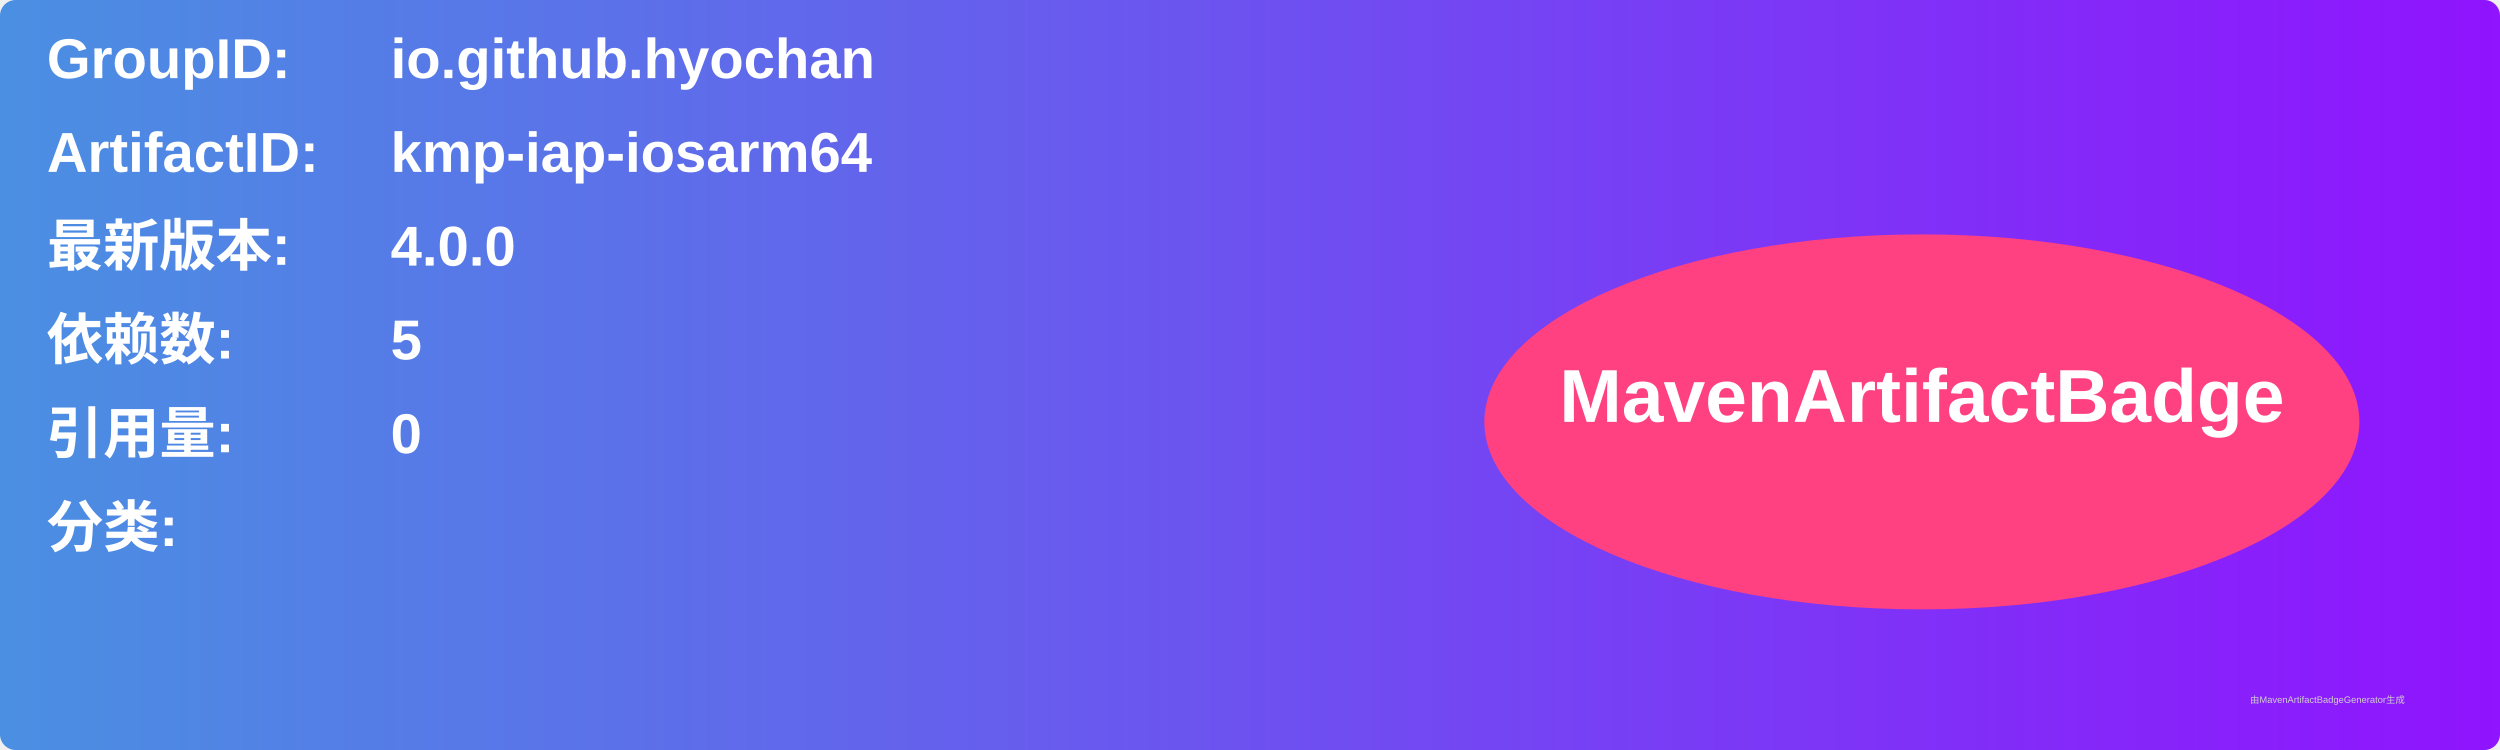
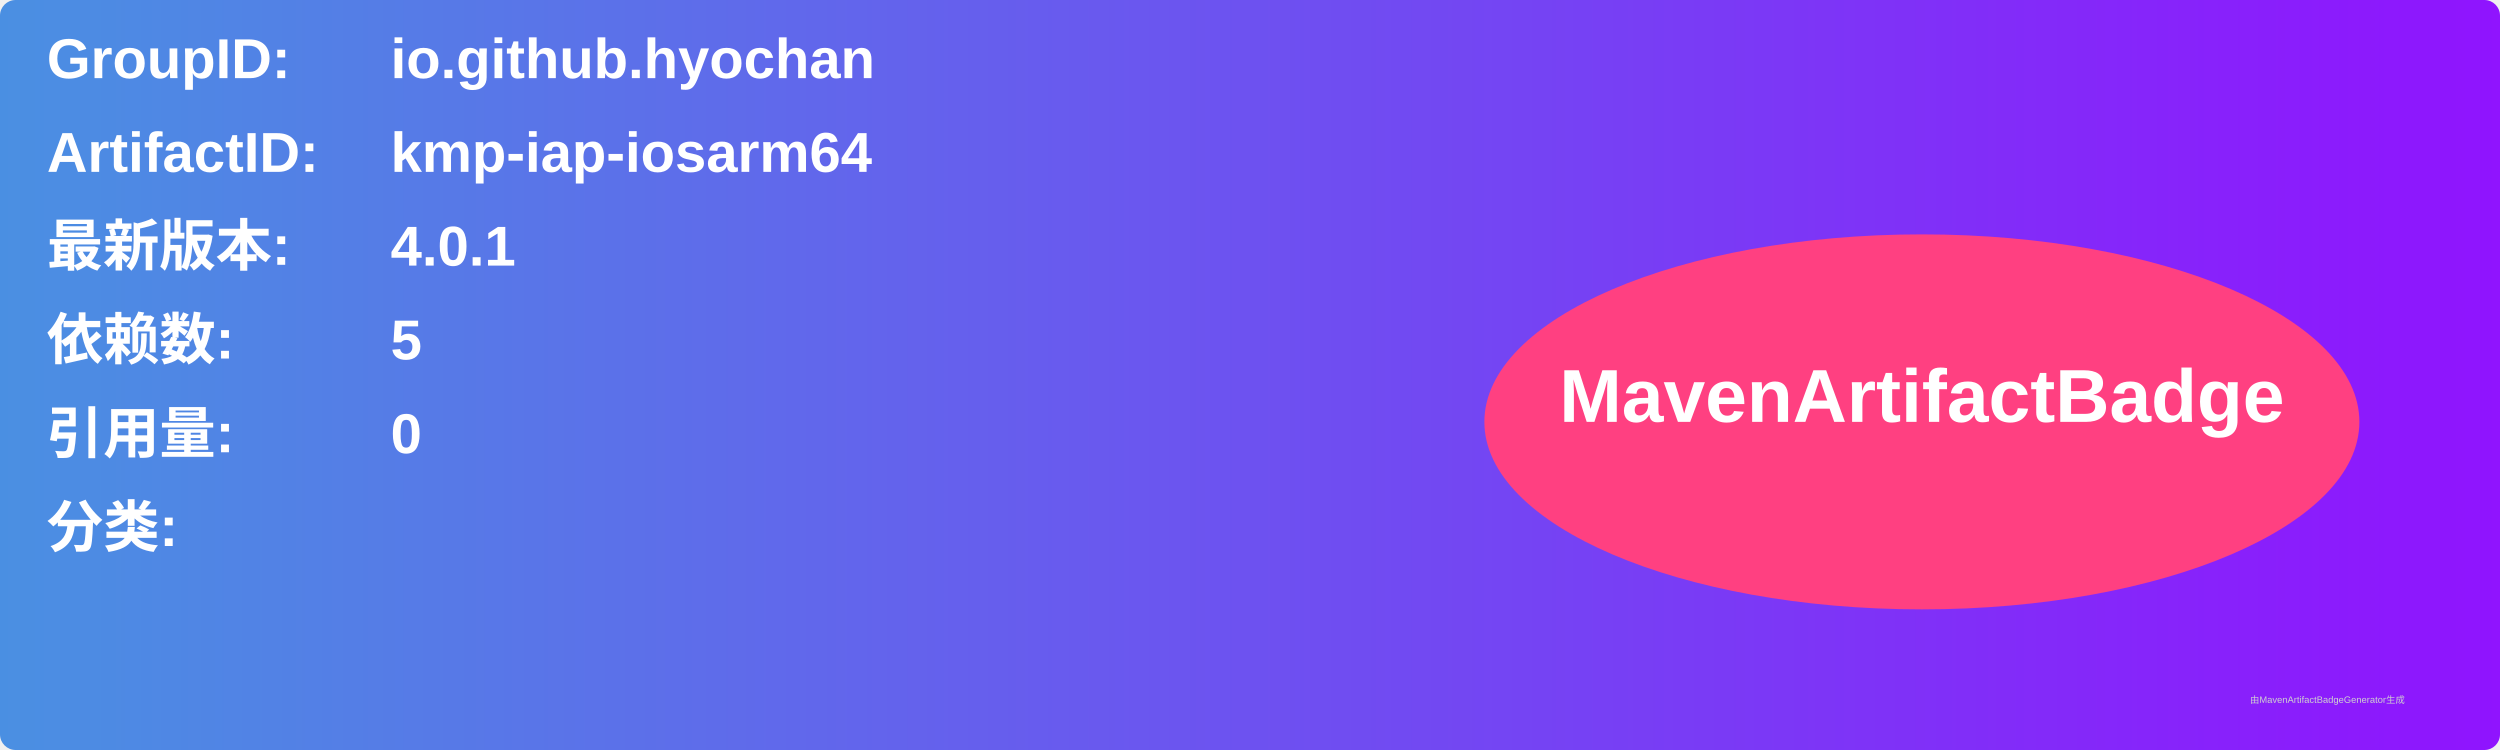
<svg xmlns="http://www.w3.org/2000/svg" width="800" height="240" viewBox="0 0 800 240">
  <linearGradient id="grad" x1="0%" y1="0%" x2="100%" y2="0%">
    <stop offset="0%" stop-color="#4a90e2" />
    <stop offset="100%" stop-color="#9013fe" />
  </linearGradient>
  <rect width="100%" height="100%" rx="5" ry="5" fill="url(#grad)" />
  <g transform="translate(15, 15)">
    <text x="0" y="10" font-family="Arial" font-size="18" fill="white" font-weight="bold" width="260">GroupID:</text>
    <text x="110" y="10" font-family="Arial" font-size="18" fill="white" font-weight="bold" width="460">io.github.hyochan</text>
    <text x="0" y="40" font-family="Arial" font-size="18" fill="white" font-weight="bold" width="260">ArtifactID:</text>
    <text x="110" y="40" font-family="Arial" font-size="18" fill="white" font-weight="bold" width="460">kmp-iap-iosarm64</text>
    <text x="0" y="70" font-family="Arial" font-size="18" fill="white" font-weight="bold">最新版本:</text>
    <text x="110" y="70" font-family="Arial" font-size="18" fill="white" font-weight="bold">
-       <tspan font-weight="bold">4.0.0</tspan>
+       <tspan font-weight="bold">4.0.1</tspan>
    </text>
    <text x="0" y="100" font-family="Arial" font-size="18" fill="white" font-weight="bold">依赖数: </text>
    <text x="110" y="100" font-family="Arial" font-size="18" fill="white">
      <tspan font-weight="bold">5</tspan>
    </text>
    <text x="0" y="130" font-family="Arial" font-size="18" fill="white" font-weight="bold">引用量: </text>
    <text x="110" y="130" font-family="Arial" font-size="18" fill="white">
      <tspan font-weight="bold">0</tspan>
    </text>
    <text x="0" y="160" font-family="Arial" font-size="18" fill="white" font-weight="bold">分类:</text>
    <text x="10" y="190" font-family="Arial" font-size="10" fill="white">
      <tspan font-weight="bold" />
    </text>
    <ellipse cx="600" cy="120" rx="140" ry="60" fill="#ff4081" />
    <text x="600" y="120" text-anchor="middle" font-family="Arial" font-size="24" fill="white" font-weight="bold">MavenArtifactBadge</text>
  </g>
  <text x="720" y="225" font-family="Arial" font-size="3" fill="#d0d0d0">由MavenArtifactBadgeGenerator生成</text>
</svg>
